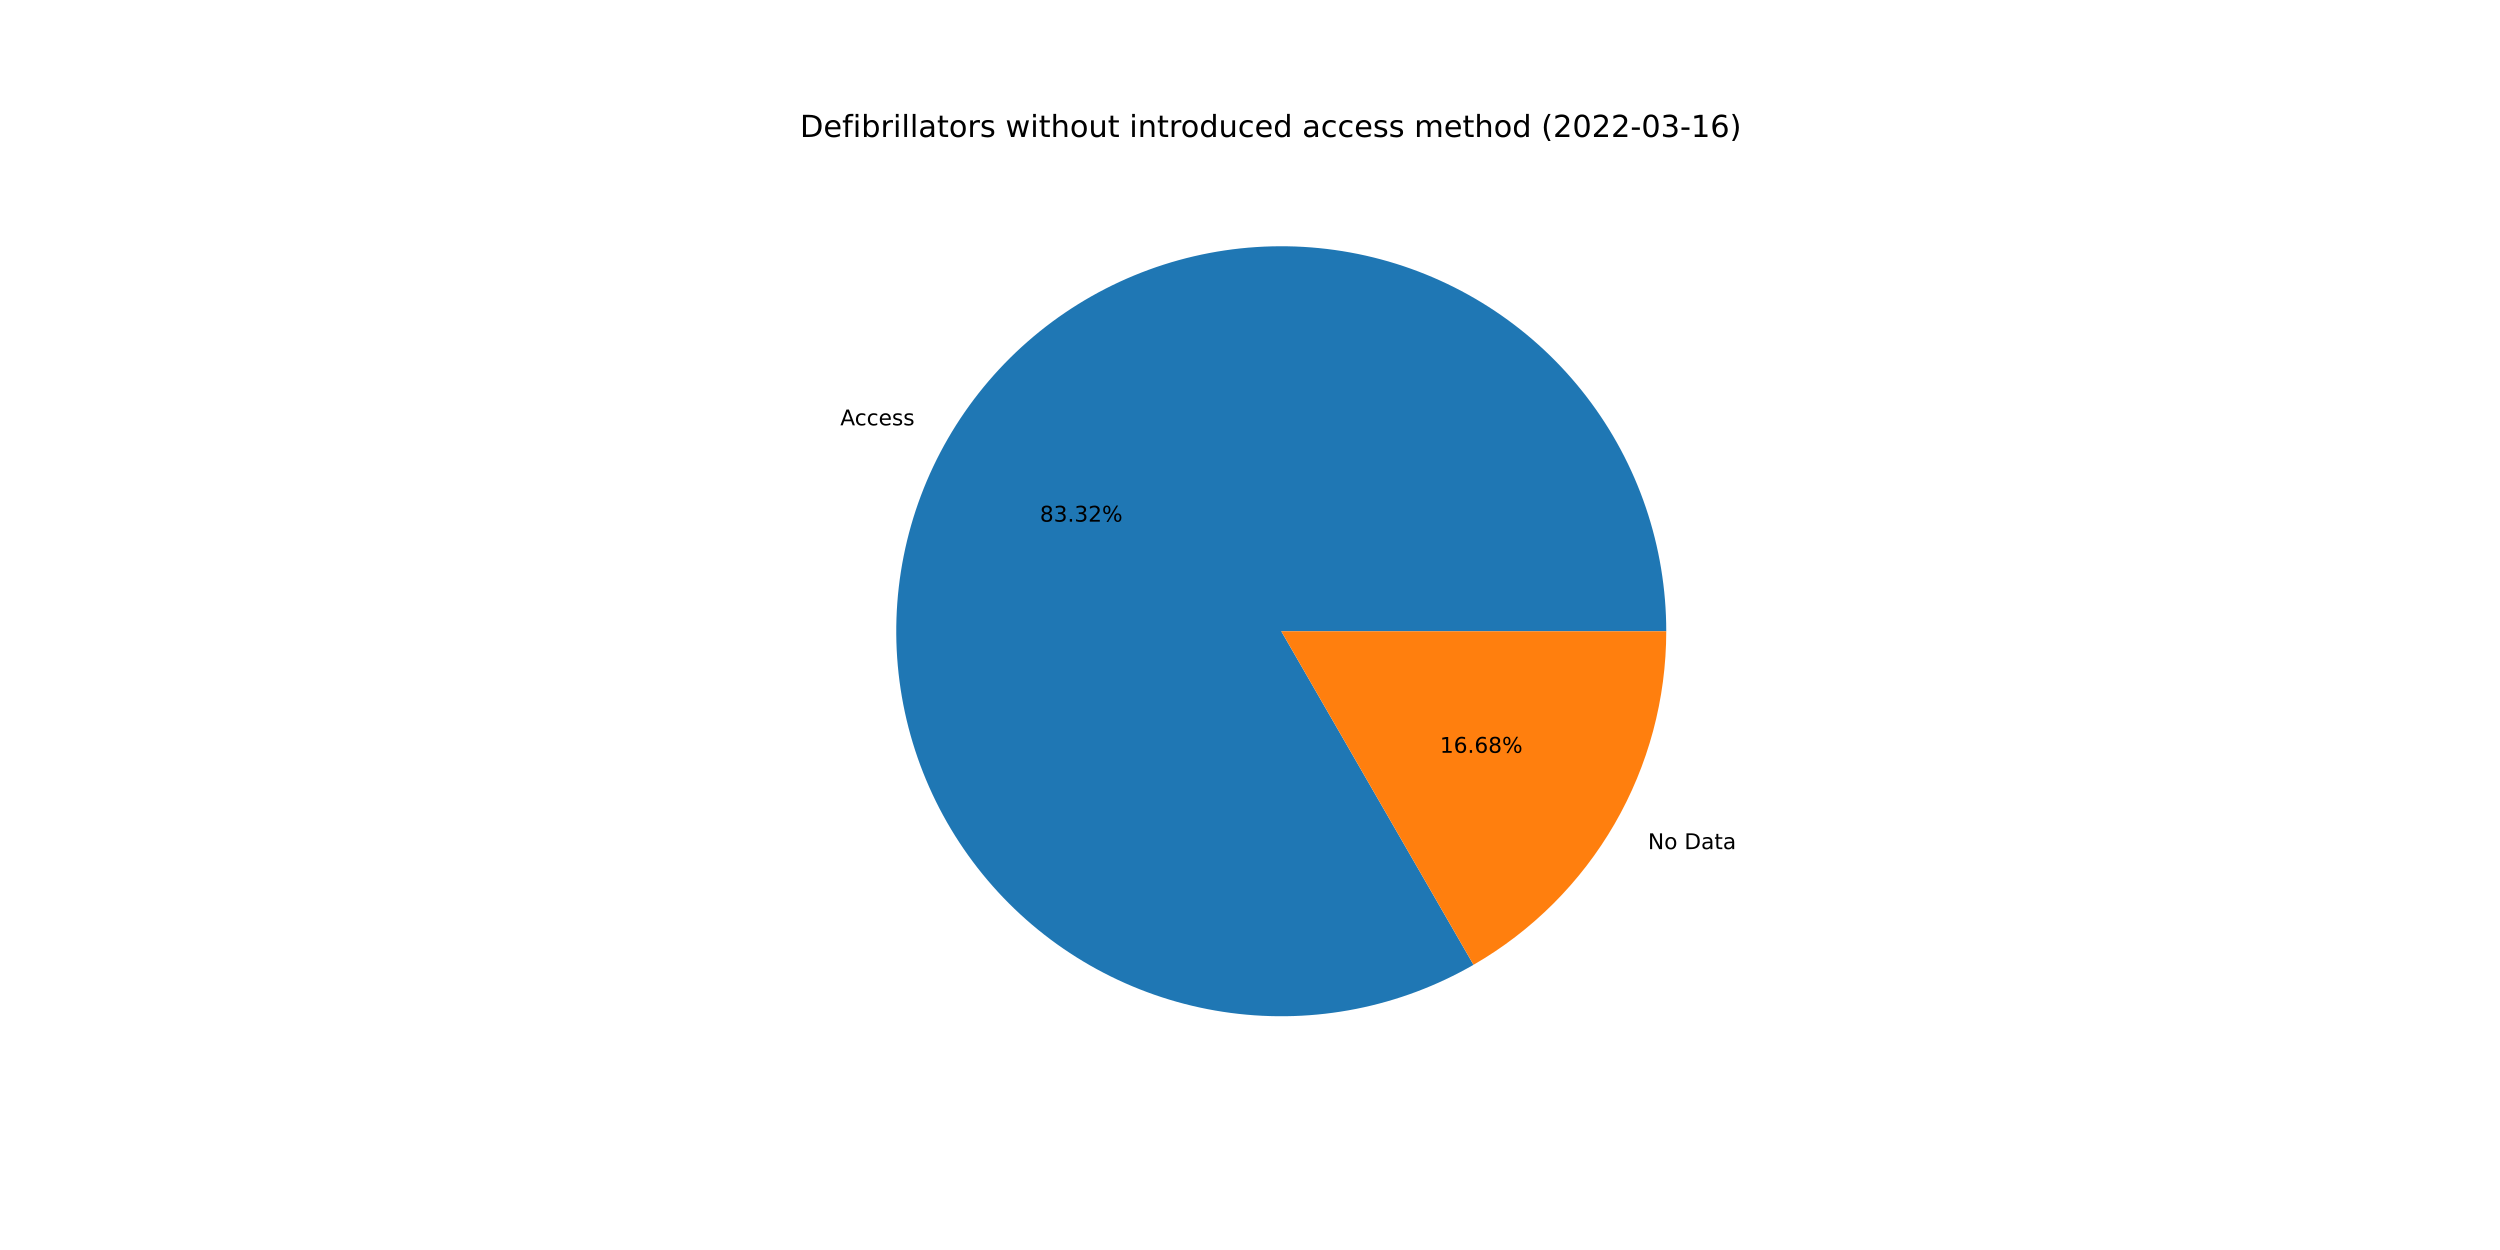
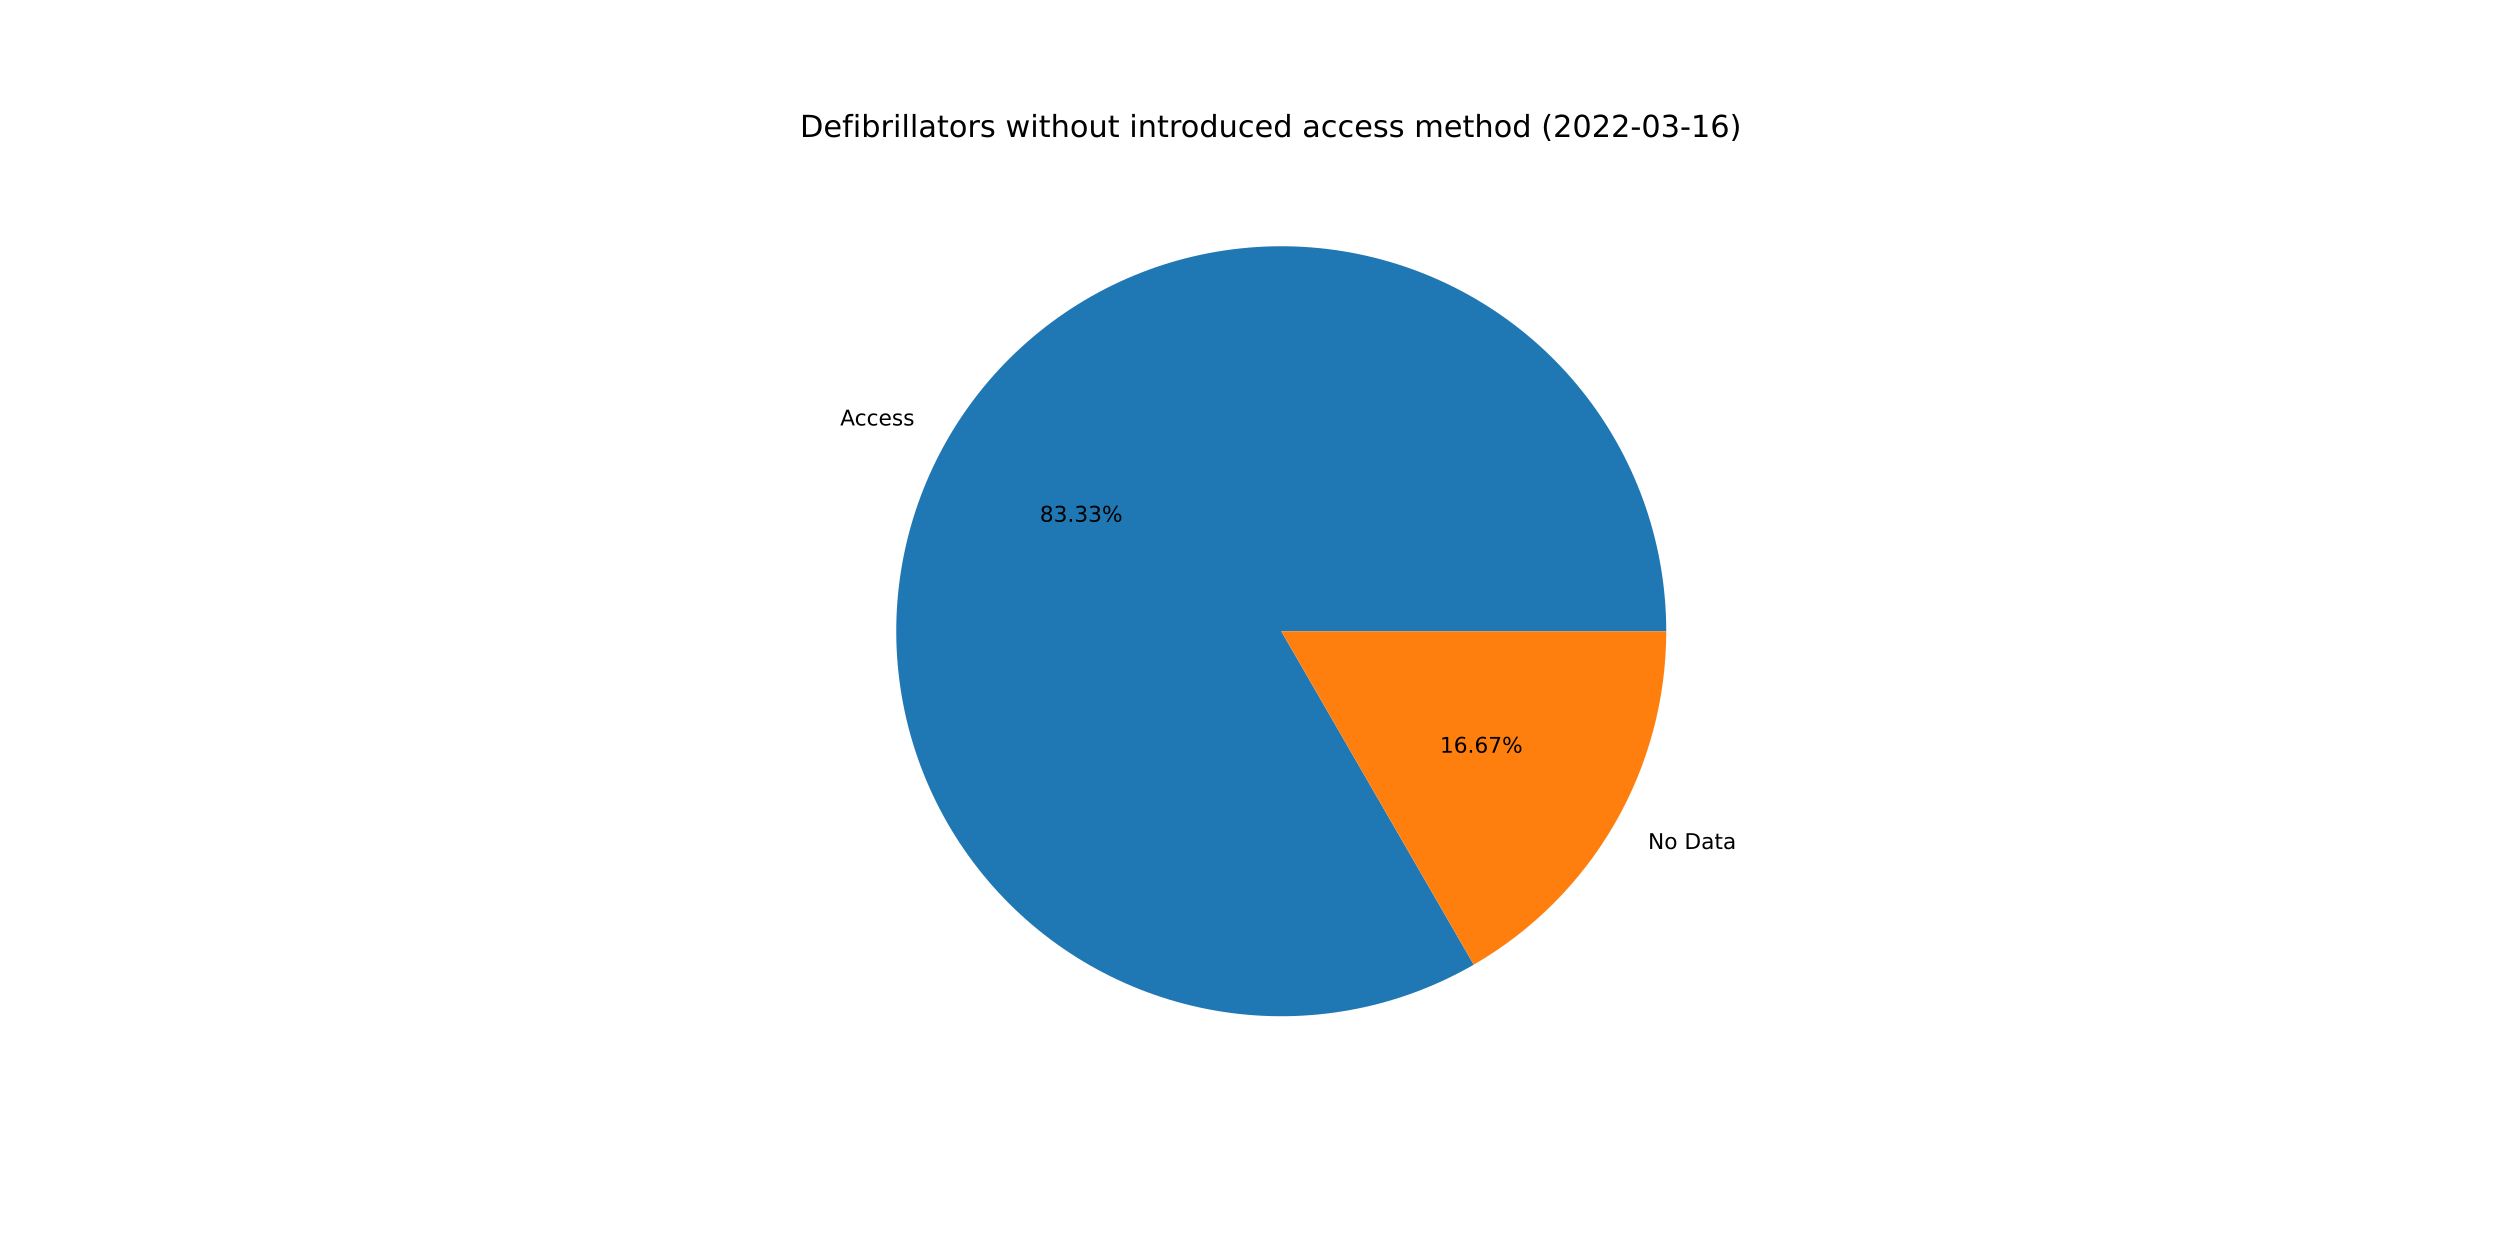
<svg xmlns="http://www.w3.org/2000/svg" xmlns:xlink="http://www.w3.org/1999/xlink" width="1152pt" height="576pt" viewBox="0 0 1152 576" version="1.1">
  <defs>
    <style type="text/css">*{stroke-linejoin: round; stroke-linecap: butt}</style>
  </defs>
  <g id="figure_1">
    <g id="patch_1">
      <path d="M 0 576  L 1152 576  L 1152 0  L 0 0  z " style="fill: #ffffff" />
    </g>
    <g id="axes_1">
      <g id="patch_2">
-         <path d="M 767.808 290.88  C 767.808 271.487 764.628 252.225 758.396 233.862  C 752.163 215.498 742.961 198.28 731.157 182.894  C 719.353 167.507 705.106 154.16 688.983 143.384  C 672.86 132.608 655.079 124.548 636.348 119.525  C 617.617 114.503 598.188 112.585 578.837 113.849  C 559.486 115.113 540.472 119.542 522.554 126.958  C 504.635 134.374 488.053 144.679 473.469 157.46  C 458.885 170.242 446.495 185.329 436.792 202.12  C 427.09 218.911 420.206 237.18 416.415 256.198  C 412.624 275.217 411.977 294.729 414.499 313.957  C 417.022 333.184 422.68 351.869 431.248 369.266  C 439.817 386.663 451.18 402.538 464.885 416.258  C 478.59 429.978 494.453 441.359 511.841 449.946  C 529.228 458.533 547.907 464.212 567.132 466.755  C 586.357 469.299 605.87 468.673 624.892 464.903  C 643.915 461.132 662.191 454.268 678.992 444.584  L 590.4 290.88  L 767.808 290.88  z " style="fill: #1f77b4" />
+         <path d="M 767.808 290.88  C 767.808 271.485 764.627 252.22 758.393 233.854  C 752.159 215.488 742.954 198.268 731.147 182.881  C 719.34 167.494 705.089 154.146 688.963 143.371  C 672.836 132.595 655.051 124.537 636.317 119.517  C 617.582 114.497 598.151 112.583 578.797 113.852  C 559.443 115.12 540.428 119.554 522.509 126.976  C 504.59 134.399 488.009 144.709 473.427 157.498  C 458.845 170.286 446.458 185.379 436.76 202.176  C 427.063 218.973 420.185 237.247 416.401 256.269  C 412.617 275.292 411.978 294.807 414.51 314.036  C 417.041 333.266 422.709 351.95 431.288 369.346  C 439.866 386.741 451.239 402.612 464.954 416.326  C 478.668 430.041 494.539 441.414 511.934 449.992  C 529.33 458.571 548.014 464.239 567.244 466.77  C 586.473 469.302 605.988 468.663 625.011 464.879  C 644.033 461.095 662.307 454.217 679.104 444.52  L 590.4 290.88  L 767.808 290.88  z " style="fill: #1f77b4" />
      </g>
      <g id="patch_3">
-         <path d="M 678.992 444.584  C 705.99 429.023 728.417 406.62 744.008 379.64  C 759.598 352.659 767.808 322.041 767.808 290.88  L 590.4 290.88  L 678.992 444.584  z " style="fill: #ff7f0e" />
+         <path d="M 679.104 444.52  C 706.071 428.95 728.47 406.551 744.04 379.584  C 759.609 352.617 767.808 322.019 767.808 290.88  L 590.4 290.88  L 679.104 444.52  z " style="fill: #ff7f0e" />
      </g>
      <g id="matplotlib.axis_1" />
      <g id="matplotlib.axis_2" />
      <g id="text_1">
-         <g transform="translate(387.1973 196.0036)scale(0.1 -0.1)">
+         <g transform="translate(387.1618 196.065)scale(0.1 -0.1)">
          <defs>
            <path id="DejaVuSans-41" d="M 2188 4044  L 1331 1722  L 3047 1722  L 2188 4044  z M 1831 4666  L 2547 4666  L 4325 0  L 3669 0  L 3244 1197  L 1141 1197  L 716 0  L 50 0  L 1831 4666  z " transform="scale(0.015625)" />
            <path id="DejaVuSans-63" d="M 3122 3366  L 3122 2828  Q 2878 2963 2633 3030  Q 2388 3097 2138 3097  Q 1578 3097 1268 2742  Q 959 2388 959 1747  Q 959 1106 1268 751  Q 1578 397 2138 397  Q 2388 397 2633 464  Q 2878 531 3122 666  L 3122 134  Q 2881 22 2623 -34  Q 2366 -91 2075 -91  Q 1284 -91 818 406  Q 353 903 353 1747  Q 353 2603 823 3093  Q 1294 3584 2113 3584  Q 2378 3584 2631 3529  Q 2884 3475 3122 3366  z " transform="scale(0.015625)" />
            <path id="DejaVuSans-65" d="M 3597 1894  L 3597 1613  L 953 1613  Q 991 1019 1311 708  Q 1631 397 2203 397  Q 2534 397 2845 478  Q 3156 559 3463 722  L 3463 178  Q 3153 47 2828 -22  Q 2503 -91 2169 -91  Q 1331 -91 842 396  Q 353 884 353 1716  Q 353 2575 817 3079  Q 1281 3584 2069 3584  Q 2775 3584 3186 3129  Q 3597 2675 3597 1894  z M 3022 2063  Q 3016 2534 2758 2815  Q 2500 3097 2075 3097  Q 1594 3097 1305 2825  Q 1016 2553 972 2059  L 3022 2063  z " transform="scale(0.015625)" />
            <path id="DejaVuSans-73" d="M 2834 3397  L 2834 2853  Q 2591 2978 2328 3040  Q 2066 3103 1784 3103  Q 1356 3103 1142 2972  Q 928 2841 928 2578  Q 928 2378 1081 2264  Q 1234 2150 1697 2047  L 1894 2003  Q 2506 1872 2764 1633  Q 3022 1394 3022 966  Q 3022 478 2636 193  Q 2250 -91 1575 -91  Q 1294 -91 989 -36  Q 684 19 347 128  L 347 722  Q 666 556 975 473  Q 1284 391 1588 391  Q 1994 391 2212 530  Q 2431 669 2431 922  Q 2431 1156 2273 1281  Q 2116 1406 1581 1522  L 1381 1569  Q 847 1681 609 1914  Q 372 2147 372 2553  Q 372 3047 722 3315  Q 1072 3584 1716 3584  Q 2034 3584 2315 3537  Q 2597 3491 2834 3397  z " transform="scale(0.015625)" />
          </defs>
          <use xlink:href="#DejaVuSans-41" />
          <use xlink:href="#DejaVuSans-63" x="66.658" />
          <use xlink:href="#DejaVuSans-63" x="121.639" />
          <use xlink:href="#DejaVuSans-65" x="176.619" />
          <use xlink:href="#DejaVuSans-73" x="238.143" />
          <use xlink:href="#DejaVuSans-73" x="290.242" />
        </g>
      </g>
      <g id="text_2">
-         <g transform="translate(479.1706 240.3835)scale(0.1 -0.1)">
+         <g transform="translate(479.1513 240.417)scale(0.1 -0.1)">
          <defs>
            <path id="DejaVuSans-38" d="M 2034 2216  Q 1584 2216 1326 1975  Q 1069 1734 1069 1313  Q 1069 891 1326 650  Q 1584 409 2034 409  Q 2484 409 2743 651  Q 3003 894 3003 1313  Q 3003 1734 2745 1975  Q 2488 2216 2034 2216  z M 1403 2484  Q 997 2584 770 2862  Q 544 3141 544 3541  Q 544 4100 942 4425  Q 1341 4750 2034 4750  Q 2731 4750 3128 4425  Q 3525 4100 3525 3541  Q 3525 3141 3298 2862  Q 3072 2584 2669 2484  Q 3125 2378 3379 2068  Q 3634 1759 3634 1313  Q 3634 634 3220 271  Q 2806 -91 2034 -91  Q 1263 -91 848 271  Q 434 634 434 1313  Q 434 1759 690 2068  Q 947 2378 1403 2484  z M 1172 3481  Q 1172 3119 1398 2916  Q 1625 2713 2034 2713  Q 2441 2713 2670 2916  Q 2900 3119 2900 3481  Q 2900 3844 2670 4047  Q 2441 4250 2034 4250  Q 1625 4250 1398 4047  Q 1172 3844 1172 3481  z " transform="scale(0.015625)" />
            <path id="DejaVuSans-33" d="M 2597 2516  Q 3050 2419 3304 2112  Q 3559 1806 3559 1356  Q 3559 666 3084 287  Q 2609 -91 1734 -91  Q 1441 -91 1130 -33  Q 819 25 488 141  L 488 750  Q 750 597 1062 519  Q 1375 441 1716 441  Q 2309 441 2620 675  Q 2931 909 2931 1356  Q 2931 1769 2642 2001  Q 2353 2234 1838 2234  L 1294 2234  L 1294 2753  L 1863 2753  Q 2328 2753 2575 2939  Q 2822 3125 2822 3475  Q 2822 3834 2567 4026  Q 2313 4219 1838 4219  Q 1578 4219 1281 4162  Q 984 4106 628 3988  L 628 4550  Q 988 4650 1302 4700  Q 1616 4750 1894 4750  Q 2613 4750 3031 4423  Q 3450 4097 3450 3541  Q 3450 3153 3228 2886  Q 3006 2619 2597 2516  z " transform="scale(0.015625)" />
            <path id="DejaVuSans-2e" d="M 684 794  L 1344 794  L 1344 0  L 684 0  L 684 794  z " transform="scale(0.015625)" />
-             <path id="DejaVuSans-32" d="M 1228 531  L 3431 531  L 3431 0  L 469 0  L 469 531  Q 828 903 1448 1529  Q 2069 2156 2228 2338  Q 2531 2678 2651 2914  Q 2772 3150 2772 3378  Q 2772 3750 2511 3984  Q 2250 4219 1831 4219  Q 1534 4219 1204 4116  Q 875 4013 500 3803  L 500 4441  Q 881 4594 1212 4672  Q 1544 4750 1819 4750  Q 2544 4750 2975 4387  Q 3406 4025 3406 3419  Q 3406 3131 3298 2873  Q 3191 2616 2906 2266  Q 2828 2175 2409 1742  Q 1991 1309 1228 531  z " transform="scale(0.015625)" />
            <path id="DejaVuSans-25" d="M 4653 2053  Q 4381 2053 4226 1822  Q 4072 1591 4072 1178  Q 4072 772 4226 539  Q 4381 306 4653 306  Q 4919 306 5073 539  Q 5228 772 5228 1178  Q 5228 1588 5073 1820  Q 4919 2053 4653 2053  z M 4653 2450  Q 5147 2450 5437 2106  Q 5728 1763 5728 1178  Q 5728 594 5436 251  Q 5144 -91 4653 -91  Q 4153 -91 3862 251  Q 3572 594 3572 1178  Q 3572 1766 3864 2108  Q 4156 2450 4653 2450  z M 1428 4353  Q 1159 4353 1004 4120  Q 850 3888 850 3481  Q 850 3069 1003 2837  Q 1156 2606 1428 2606  Q 1700 2606 1854 2837  Q 2009 3069 2009 3481  Q 2009 3884 1853 4118  Q 1697 4353 1428 4353  z M 4250 4750  L 4750 4750  L 1831 -91  L 1331 -91  L 4250 4750  z M 1428 4750  Q 1922 4750 2215 4408  Q 2509 4066 2509 3481  Q 2509 2891 2217 2550  Q 1925 2209 1428 2209  Q 931 2209 642 2551  Q 353 2894 353 3481  Q 353 4063 643 4406  Q 934 4750 1428 4750  z " transform="scale(0.015625)" />
          </defs>
          <use xlink:href="#DejaVuSans-38" />
          <use xlink:href="#DejaVuSans-33" x="63.623" />
          <use xlink:href="#DejaVuSans-2e" x="127.246" />
          <use xlink:href="#DejaVuSans-33" x="159.033" />
-           <use xlink:href="#DejaVuSans-32" x="222.656" />
+           <use xlink:href="#DejaVuSans-33" x="222.656" />
          <use xlink:href="#DejaVuSans-25" x="286.279" />
        </g>
      </g>
      <g id="text_3">
-         <g transform="translate(759.3684 391.2751)scale(0.1 -0.1)">
+         <g transform="translate(759.4038 391.2138)scale(0.1 -0.1)">
          <defs>
            <path id="DejaVuSans-4e" d="M 628 4666  L 1478 4666  L 3547 763  L 3547 4666  L 4159 4666  L 4159 0  L 3309 0  L 1241 3903  L 1241 0  L 628 0  L 628 4666  z " transform="scale(0.015625)" />
            <path id="DejaVuSans-6f" d="M 1959 3097  Q 1497 3097 1228 2736  Q 959 2375 959 1747  Q 959 1119 1226 758  Q 1494 397 1959 397  Q 2419 397 2687 759  Q 2956 1122 2956 1747  Q 2956 2369 2687 2733  Q 2419 3097 1959 3097  z M 1959 3584  Q 2709 3584 3137 3096  Q 3566 2609 3566 1747  Q 3566 888 3137 398  Q 2709 -91 1959 -91  Q 1206 -91 779 398  Q 353 888 353 1747  Q 353 2609 779 3096  Q 1206 3584 1959 3584  z " transform="scale(0.015625)" />
            <path id="DejaVuSans-20" transform="scale(0.015625)" />
            <path id="DejaVuSans-44" d="M 1259 4147  L 1259 519  L 2022 519  Q 2988 519 3436 956  Q 3884 1394 3884 2338  Q 3884 3275 3436 3711  Q 2988 4147 2022 4147  L 1259 4147  z M 628 4666  L 1925 4666  Q 3281 4666 3915 4102  Q 4550 3538 4550 2338  Q 4550 1131 3912 565  Q 3275 0 1925 0  L 628 0  L 628 4666  z " transform="scale(0.015625)" />
            <path id="DejaVuSans-61" d="M 2194 1759  Q 1497 1759 1228 1600  Q 959 1441 959 1056  Q 959 750 1161 570  Q 1363 391 1709 391  Q 2188 391 2477 730  Q 2766 1069 2766 1631  L 2766 1759  L 2194 1759  z M 3341 1997  L 3341 0  L 2766 0  L 2766 531  Q 2569 213 2275 61  Q 1981 -91 1556 -91  Q 1019 -91 701 211  Q 384 513 384 1019  Q 384 1609 779 1909  Q 1175 2209 1959 2209  L 2766 2209  L 2766 2266  Q 2766 2663 2505 2880  Q 2244 3097 1772 3097  Q 1472 3097 1187 3025  Q 903 2953 641 2809  L 641 3341  Q 956 3463 1253 3523  Q 1550 3584 1831 3584  Q 2591 3584 2966 3190  Q 3341 2797 3341 1997  z " transform="scale(0.015625)" />
            <path id="DejaVuSans-74" d="M 1172 4494  L 1172 3500  L 2356 3500  L 2356 3053  L 1172 3053  L 1172 1153  Q 1172 725 1289 603  Q 1406 481 1766 481  L 2356 481  L 2356 0  L 1766 0  Q 1100 0 847 248  Q 594 497 594 1153  L 594 3053  L 172 3053  L 172 3500  L 594 3500  L 594 4494  L 1172 4494  z " transform="scale(0.015625)" />
          </defs>
          <use xlink:href="#DejaVuSans-4e" />
          <use xlink:href="#DejaVuSans-6f" x="74.805" />
          <use xlink:href="#DejaVuSans-20" x="135.986" />
          <use xlink:href="#DejaVuSans-44" x="167.773" />
          <use xlink:href="#DejaVuSans-61" x="244.775" />
          <use xlink:href="#DejaVuSans-74" x="306.055" />
          <use xlink:href="#DejaVuSans-61" x="345.264" />
        </g>
      </g>
      <g id="text_4">
-         <g transform="translate(663.4997 346.8953)scale(0.1 -0.1)">
+         <g transform="translate(663.5191 346.8618)scale(0.1 -0.1)">
          <defs>
            <path id="DejaVuSans-31" d="M 794 531  L 1825 531  L 1825 4091  L 703 3866  L 703 4441  L 1819 4666  L 2450 4666  L 2450 531  L 3481 531  L 3481 0  L 794 0  L 794 531  z " transform="scale(0.015625)" />
            <path id="DejaVuSans-36" d="M 2113 2584  Q 1688 2584 1439 2293  Q 1191 2003 1191 1497  Q 1191 994 1439 701  Q 1688 409 2113 409  Q 2538 409 2786 701  Q 3034 994 3034 1497  Q 3034 2003 2786 2293  Q 2538 2584 2113 2584  z M 3366 4563  L 3366 3988  Q 3128 4100 2886 4159  Q 2644 4219 2406 4219  Q 1781 4219 1451 3797  Q 1122 3375 1075 2522  Q 1259 2794 1537 2939  Q 1816 3084 2150 3084  Q 2853 3084 3261 2657  Q 3669 2231 3669 1497  Q 3669 778 3244 343  Q 2819 -91 2113 -91  Q 1303 -91 875 529  Q 447 1150 447 2328  Q 447 3434 972 4092  Q 1497 4750 2381 4750  Q 2619 4750 2861 4703  Q 3103 4656 3366 4563  z " transform="scale(0.015625)" />
+             <path id="DejaVuSans-37" d="M 525 4666  L 3525 4666  L 3525 4397  L 1831 0  L 1172 0  L 2766 4134  L 525 4134  L 525 4666  z " transform="scale(0.015625)" />
          </defs>
          <use xlink:href="#DejaVuSans-31" />
          <use xlink:href="#DejaVuSans-36" x="63.623" />
          <use xlink:href="#DejaVuSans-2e" x="127.246" />
          <use xlink:href="#DejaVuSans-36" x="159.033" />
-           <use xlink:href="#DejaVuSans-38" x="222.656" />
+           <use xlink:href="#DejaVuSans-37" x="222.656" />
          <use xlink:href="#DejaVuSans-25" x="286.279" />
        </g>
      </g>
      <g id="text_5">
        <g transform="translate(368.64 63.12)scale(0.14 -0.14)">
          <defs>
            <path id="DejaVuSans-66" d="M 2375 4863  L 2375 4384  L 1825 4384  Q 1516 4384 1395 4259  Q 1275 4134 1275 3809  L 1275 3500  L 2222 3500  L 2222 3053  L 1275 3053  L 1275 0  L 697 0  L 697 3053  L 147 3053  L 147 3500  L 697 3500  L 697 3744  Q 697 4328 969 4595  Q 1241 4863 1831 4863  L 2375 4863  z " transform="scale(0.015625)" />
            <path id="DejaVuSans-69" d="M 603 3500  L 1178 3500  L 1178 0  L 603 0  L 603 3500  z M 603 4863  L 1178 4863  L 1178 4134  L 603 4134  L 603 4863  z " transform="scale(0.015625)" />
            <path id="DejaVuSans-62" d="M 3116 1747  Q 3116 2381 2855 2742  Q 2594 3103 2138 3103  Q 1681 3103 1420 2742  Q 1159 2381 1159 1747  Q 1159 1113 1420 752  Q 1681 391 2138 391  Q 2594 391 2855 752  Q 3116 1113 3116 1747  z M 1159 2969  Q 1341 3281 1617 3432  Q 1894 3584 2278 3584  Q 2916 3584 3314 3078  Q 3713 2572 3713 1747  Q 3713 922 3314 415  Q 2916 -91 2278 -91  Q 1894 -91 1617 61  Q 1341 213 1159 525  L 1159 0  L 581 0  L 581 4863  L 1159 4863  L 1159 2969  z " transform="scale(0.015625)" />
            <path id="DejaVuSans-72" d="M 2631 2963  Q 2534 3019 2420 3045  Q 2306 3072 2169 3072  Q 1681 3072 1420 2755  Q 1159 2438 1159 1844  L 1159 0  L 581 0  L 581 3500  L 1159 3500  L 1159 2956  Q 1341 3275 1631 3429  Q 1922 3584 2338 3584  Q 2397 3584 2469 3576  Q 2541 3569 2628 3553  L 2631 2963  z " transform="scale(0.015625)" />
            <path id="DejaVuSans-6c" d="M 603 4863  L 1178 4863  L 1178 0  L 603 0  L 603 4863  z " transform="scale(0.015625)" />
            <path id="DejaVuSans-77" d="M 269 3500  L 844 3500  L 1563 769  L 2278 3500  L 2956 3500  L 3675 769  L 4391 3500  L 4966 3500  L 4050 0  L 3372 0  L 2619 2869  L 1863 0  L 1184 0  L 269 3500  z " transform="scale(0.015625)" />
            <path id="DejaVuSans-68" d="M 3513 2113  L 3513 0  L 2938 0  L 2938 2094  Q 2938 2591 2744 2837  Q 2550 3084 2163 3084  Q 1697 3084 1428 2787  Q 1159 2491 1159 1978  L 1159 0  L 581 0  L 581 4863  L 1159 4863  L 1159 2956  Q 1366 3272 1645 3428  Q 1925 3584 2291 3584  Q 2894 3584 3203 3211  Q 3513 2838 3513 2113  z " transform="scale(0.015625)" />
            <path id="DejaVuSans-75" d="M 544 1381  L 544 3500  L 1119 3500  L 1119 1403  Q 1119 906 1312 657  Q 1506 409 1894 409  Q 2359 409 2629 706  Q 2900 1003 2900 1516  L 2900 3500  L 3475 3500  L 3475 0  L 2900 0  L 2900 538  Q 2691 219 2414 64  Q 2138 -91 1772 -91  Q 1169 -91 856 284  Q 544 659 544 1381  z M 1991 3584  L 1991 3584  z " transform="scale(0.015625)" />
            <path id="DejaVuSans-6e" d="M 3513 2113  L 3513 0  L 2938 0  L 2938 2094  Q 2938 2591 2744 2837  Q 2550 3084 2163 3084  Q 1697 3084 1428 2787  Q 1159 2491 1159 1978  L 1159 0  L 581 0  L 581 3500  L 1159 3500  L 1159 2956  Q 1366 3272 1645 3428  Q 1925 3584 2291 3584  Q 2894 3584 3203 3211  Q 3513 2838 3513 2113  z " transform="scale(0.015625)" />
            <path id="DejaVuSans-64" d="M 2906 2969  L 2906 4863  L 3481 4863  L 3481 0  L 2906 0  L 2906 525  Q 2725 213 2448 61  Q 2172 -91 1784 -91  Q 1150 -91 751 415  Q 353 922 353 1747  Q 353 2572 751 3078  Q 1150 3584 1784 3584  Q 2172 3584 2448 3432  Q 2725 3281 2906 2969  z M 947 1747  Q 947 1113 1208 752  Q 1469 391 1925 391  Q 2381 391 2643 752  Q 2906 1113 2906 1747  Q 2906 2381 2643 2742  Q 2381 3103 1925 3103  Q 1469 3103 1208 2742  Q 947 2381 947 1747  z " transform="scale(0.015625)" />
            <path id="DejaVuSans-6d" d="M 3328 2828  Q 3544 3216 3844 3400  Q 4144 3584 4550 3584  Q 5097 3584 5394 3201  Q 5691 2819 5691 2113  L 5691 0  L 5113 0  L 5113 2094  Q 5113 2597 4934 2840  Q 4756 3084 4391 3084  Q 3944 3084 3684 2787  Q 3425 2491 3425 1978  L 3425 0  L 2847 0  L 2847 2094  Q 2847 2600 2669 2842  Q 2491 3084 2119 3084  Q 1678 3084 1418 2786  Q 1159 2488 1159 1978  L 1159 0  L 581 0  L 581 3500  L 1159 3500  L 1159 2956  Q 1356 3278 1631 3431  Q 1906 3584 2284 3584  Q 2666 3584 2933 3390  Q 3200 3197 3328 2828  z " transform="scale(0.015625)" />
            <path id="DejaVuSans-28" d="M 1984 4856  Q 1566 4138 1362 3434  Q 1159 2731 1159 2009  Q 1159 1288 1364 580  Q 1569 -128 1984 -844  L 1484 -844  Q 1016 -109 783 600  Q 550 1309 550 2009  Q 550 2706 781 3412  Q 1013 4119 1484 4856  L 1984 4856  z " transform="scale(0.015625)" />
+             <path id="DejaVuSans-32" d="M 1228 531  L 3431 531  L 3431 0  L 469 0  L 469 531  Q 828 903 1448 1529  Q 2069 2156 2228 2338  Q 2531 2678 2651 2914  Q 2772 3150 2772 3378  Q 2772 3750 2511 3984  Q 2250 4219 1831 4219  Q 1534 4219 1204 4116  Q 875 4013 500 3803  L 500 4441  Q 881 4594 1212 4672  Q 1544 4750 1819 4750  Q 2544 4750 2975 4387  Q 3406 4025 3406 3419  Q 3406 3131 3298 2873  Q 3191 2616 2906 2266  Q 2828 2175 2409 1742  Q 1991 1309 1228 531  z " transform="scale(0.015625)" />
            <path id="DejaVuSans-30" d="M 2034 4250  Q 1547 4250 1301 3770  Q 1056 3291 1056 2328  Q 1056 1369 1301 889  Q 1547 409 2034 409  Q 2525 409 2770 889  Q 3016 1369 3016 2328  Q 3016 3291 2770 3770  Q 2525 4250 2034 4250  z M 2034 4750  Q 2819 4750 3233 4129  Q 3647 3509 3647 2328  Q 3647 1150 3233 529  Q 2819 -91 2034 -91  Q 1250 -91 836 529  Q 422 1150 422 2328  Q 422 3509 836 4129  Q 1250 4750 2034 4750  z " transform="scale(0.015625)" />
            <path id="DejaVuSans-2d" d="M 313 2009  L 1997 2009  L 1997 1497  L 313 1497  L 313 2009  z " transform="scale(0.015625)" />
            <path id="DejaVuSans-29" d="M 513 4856  L 1013 4856  Q 1481 4119 1714 3412  Q 1947 2706 1947 2009  Q 1947 1309 1714 600  Q 1481 -109 1013 -844  L 513 -844  Q 928 -128 1133 580  Q 1338 1288 1338 2009  Q 1338 2731 1133 3434  Q 928 4138 513 4856  z " transform="scale(0.015625)" />
          </defs>
          <use xlink:href="#DejaVuSans-44" />
          <use xlink:href="#DejaVuSans-65" x="77.002" />
          <use xlink:href="#DejaVuSans-66" x="138.525" />
          <use xlink:href="#DejaVuSans-69" x="173.73" />
          <use xlink:href="#DejaVuSans-62" x="201.514" />
          <use xlink:href="#DejaVuSans-72" x="264.99" />
          <use xlink:href="#DejaVuSans-69" x="306.104" />
          <use xlink:href="#DejaVuSans-6c" x="333.887" />
          <use xlink:href="#DejaVuSans-6c" x="361.67" />
          <use xlink:href="#DejaVuSans-61" x="389.453" />
          <use xlink:href="#DejaVuSans-74" x="450.732" />
          <use xlink:href="#DejaVuSans-6f" x="489.941" />
          <use xlink:href="#DejaVuSans-72" x="551.123" />
          <use xlink:href="#DejaVuSans-73" x="592.236" />
          <use xlink:href="#DejaVuSans-20" x="644.336" />
          <use xlink:href="#DejaVuSans-77" x="676.123" />
          <use xlink:href="#DejaVuSans-69" x="757.91" />
          <use xlink:href="#DejaVuSans-74" x="785.693" />
          <use xlink:href="#DejaVuSans-68" x="824.902" />
          <use xlink:href="#DejaVuSans-6f" x="888.281" />
          <use xlink:href="#DejaVuSans-75" x="949.463" />
          <use xlink:href="#DejaVuSans-74" x="1012.842" />
          <use xlink:href="#DejaVuSans-20" x="1052.051" />
          <use xlink:href="#DejaVuSans-69" x="1083.838" />
          <use xlink:href="#DejaVuSans-6e" x="1111.621" />
          <use xlink:href="#DejaVuSans-74" x="1175" />
          <use xlink:href="#DejaVuSans-72" x="1214.209" />
          <use xlink:href="#DejaVuSans-6f" x="1253.072" />
          <use xlink:href="#DejaVuSans-64" x="1314.254" />
          <use xlink:href="#DejaVuSans-75" x="1377.73" />
          <use xlink:href="#DejaVuSans-63" x="1441.109" />
          <use xlink:href="#DejaVuSans-65" x="1496.09" />
          <use xlink:href="#DejaVuSans-64" x="1557.613" />
          <use xlink:href="#DejaVuSans-20" x="1621.09" />
          <use xlink:href="#DejaVuSans-61" x="1652.877" />
          <use xlink:href="#DejaVuSans-63" x="1714.156" />
          <use xlink:href="#DejaVuSans-63" x="1769.137" />
          <use xlink:href="#DejaVuSans-65" x="1824.117" />
          <use xlink:href="#DejaVuSans-73" x="1885.641" />
          <use xlink:href="#DejaVuSans-73" x="1937.74" />
          <use xlink:href="#DejaVuSans-20" x="1989.84" />
          <use xlink:href="#DejaVuSans-6d" x="2021.627" />
          <use xlink:href="#DejaVuSans-65" x="2119.039" />
          <use xlink:href="#DejaVuSans-74" x="2180.562" />
          <use xlink:href="#DejaVuSans-68" x="2219.771" />
          <use xlink:href="#DejaVuSans-6f" x="2283.15" />
          <use xlink:href="#DejaVuSans-64" x="2344.332" />
          <use xlink:href="#DejaVuSans-20" x="2407.809" />
          <use xlink:href="#DejaVuSans-28" x="2439.596" />
          <use xlink:href="#DejaVuSans-32" x="2478.609" />
          <use xlink:href="#DejaVuSans-30" x="2542.232" />
          <use xlink:href="#DejaVuSans-32" x="2605.855" />
          <use xlink:href="#DejaVuSans-32" x="2669.479" />
          <use xlink:href="#DejaVuSans-2d" x="2733.102" />
          <use xlink:href="#DejaVuSans-30" x="2769.186" />
          <use xlink:href="#DejaVuSans-33" x="2832.809" />
          <use xlink:href="#DejaVuSans-2d" x="2896.432" />
          <use xlink:href="#DejaVuSans-31" x="2932.516" />
          <use xlink:href="#DejaVuSans-36" x="2996.139" />
          <use xlink:href="#DejaVuSans-29" x="3059.762" />
        </g>
      </g>
    </g>
  </g>
</svg>
